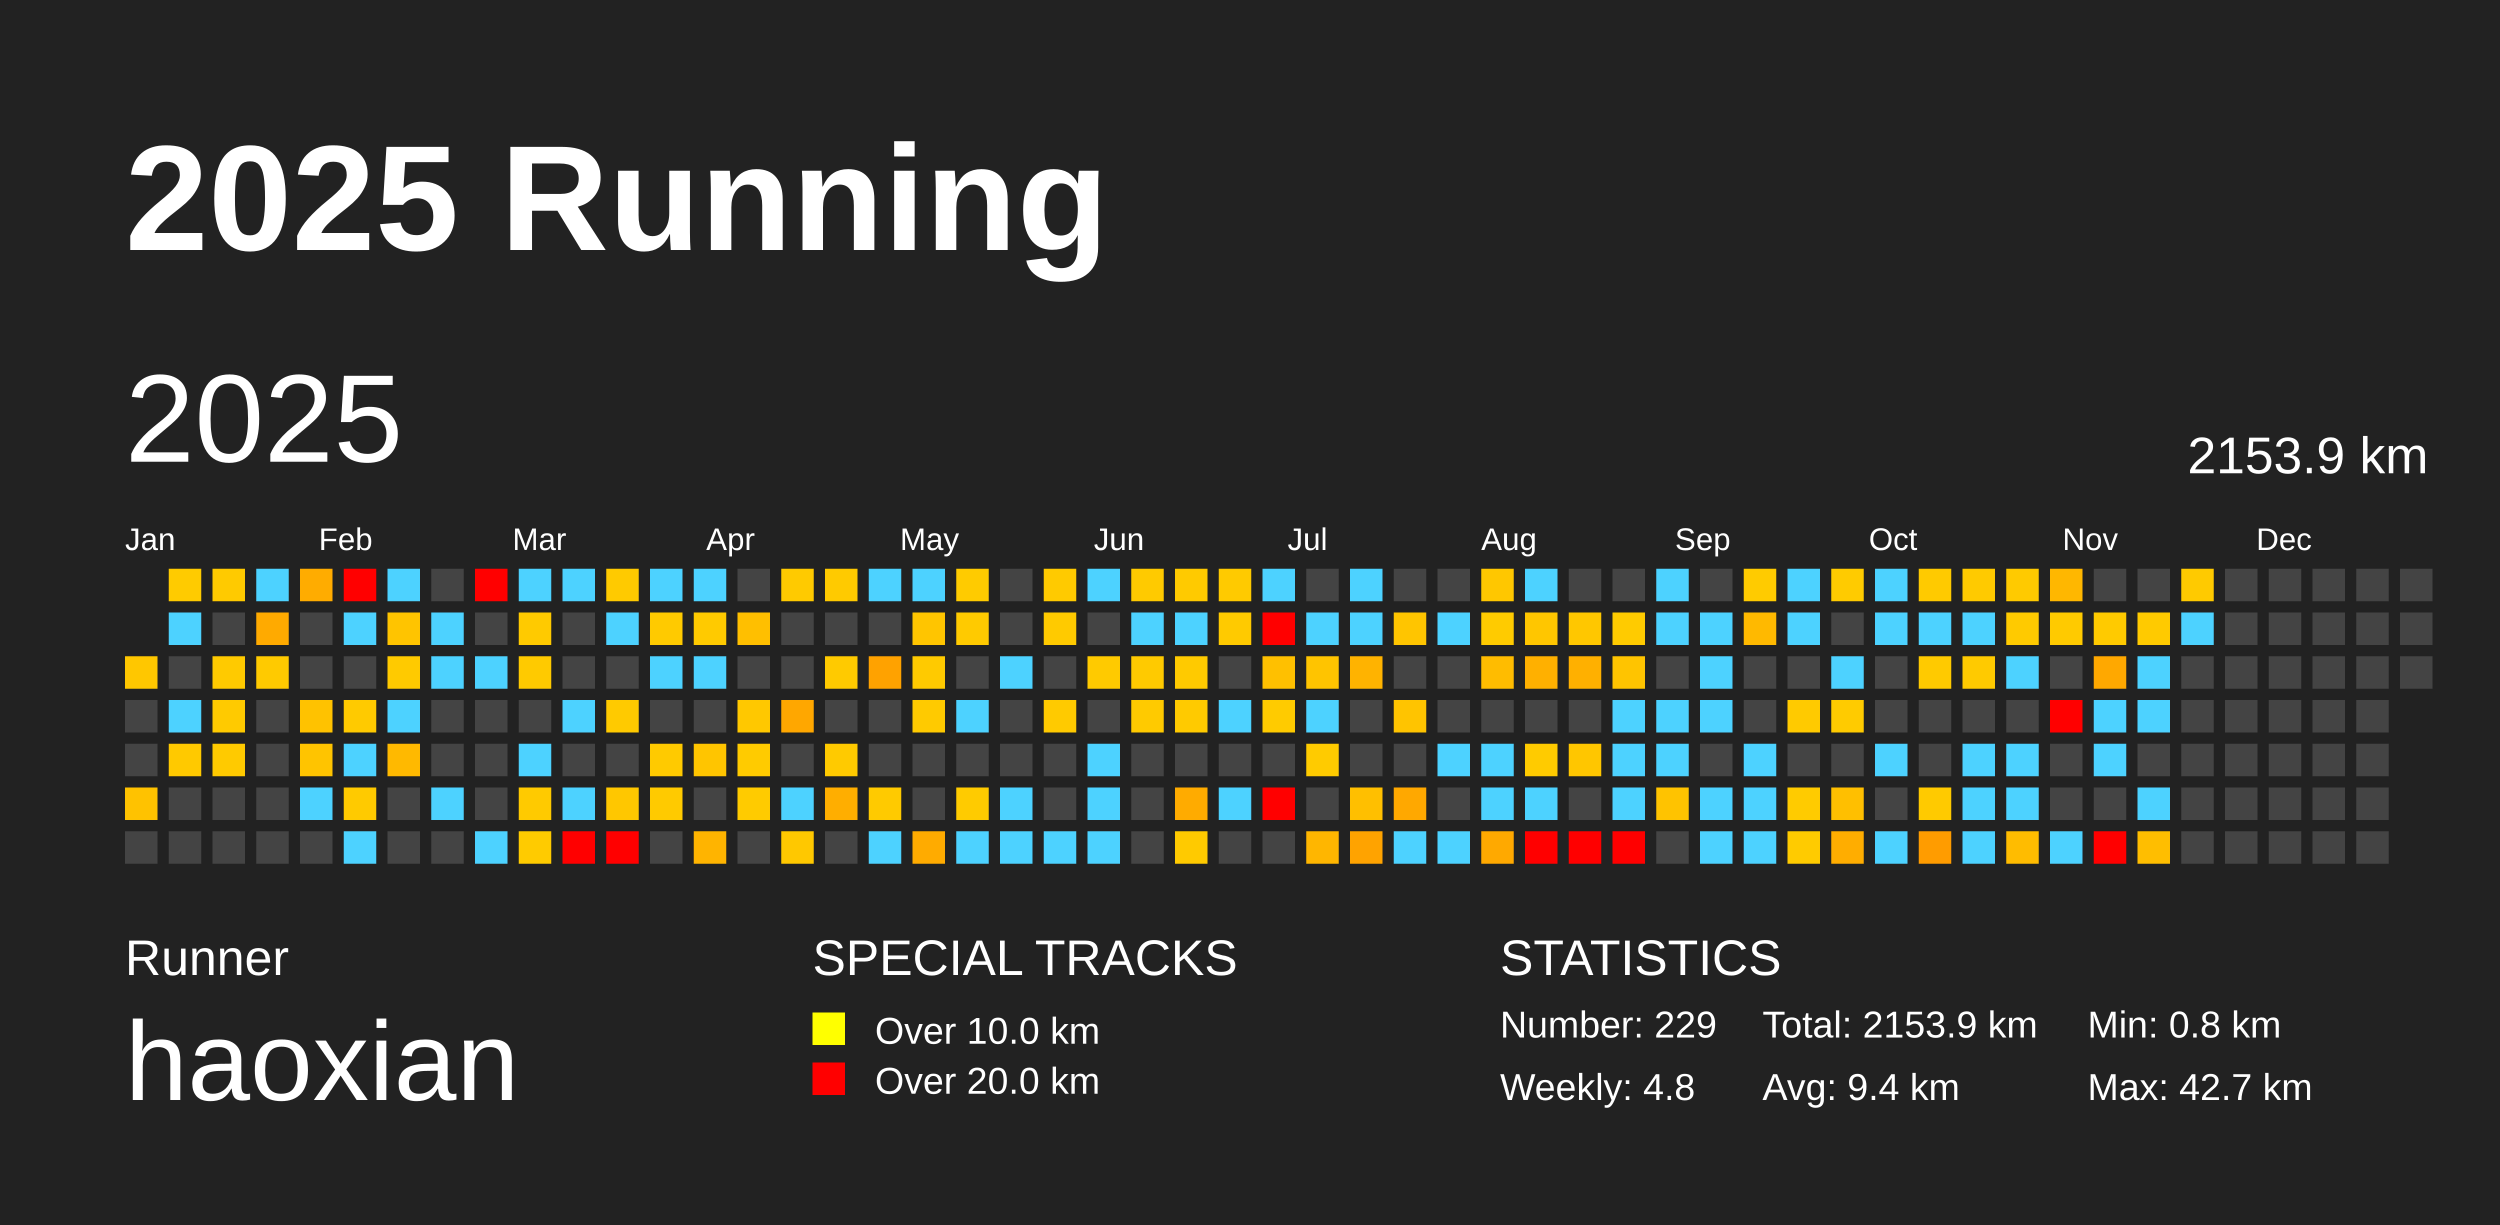
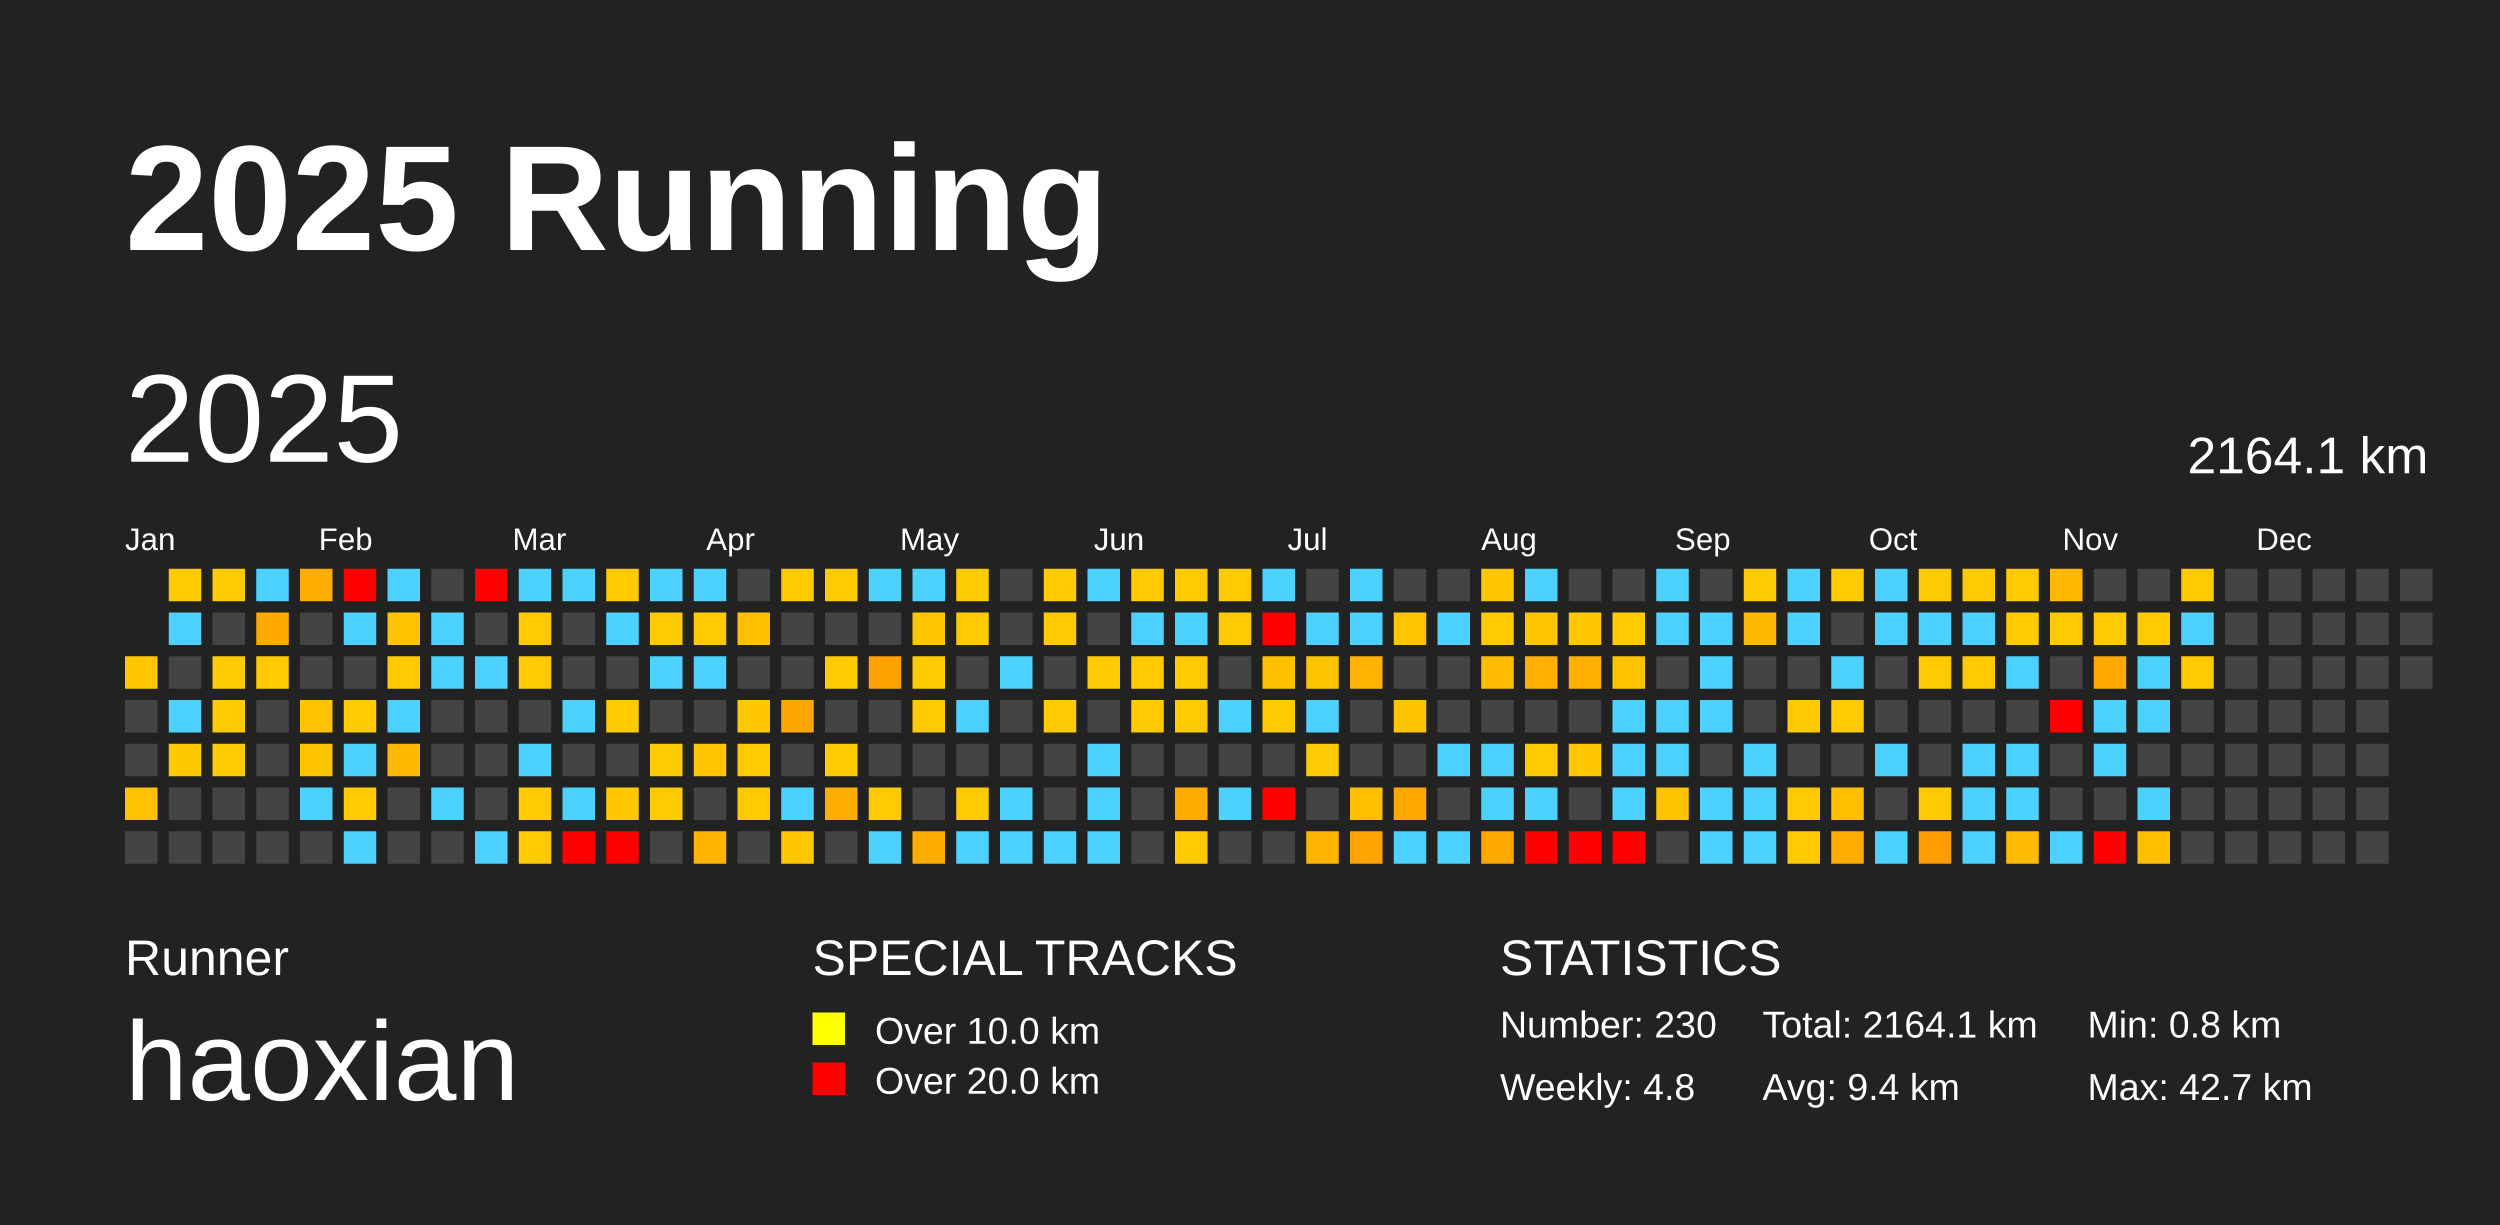
<svg xmlns="http://www.w3.org/2000/svg" baseProfile="full" height="98mm" version="1.1" viewBox="0,0,200,98" width="200mm">
  <defs />
  <rect fill="#222222" height="98" width="200" x="0" y="0" />
  <text fill="#FFFFFF" style="font-size:12px; font-family:Arial; font-weight:bold;" x="10" y="20">2025 Running</text>
  <text fill="#FFFFFF" style="font-size:4px; font-family:Arial" x="10" y="78">Runner</text>
  <text fill="#FFFFFF" style="font-size:9px; font-family:Arial" x="10" y="88">haoxian</text>
  <text fill="#FFFFFF" style="font-size:4px; font-family:Arial" x="65" y="78">SPECIAL TRACKS</text>
  <rect fill="yellow" height="2.6" width="2.6" x="65" y="81" />
  <text fill="#FFFFFF" style="font-size:3px; font-family:Arial" x="70" y="83.5">Over 10.0 km</text>
  <rect fill="red" height="2.6" width="2.6" x="65" y="85" />
  <text fill="#FFFFFF" style="font-size:3px; font-family:Arial" x="70" y="87.5">Over 20.0 km</text>
  <text fill="#FFFFFF" style="font-size:4px; font-family:Arial" x="120" y="78">STATISTICS</text>
-   <text fill="#FFFFFF" style="font-size:3px; font-family:Arial" x="120" y="83">Number: 229</text>
+   <text fill="#FFFFFF" style="font-size:3px; font-family:Arial" x="120" y="83">Number: 230</text>
  <text fill="#FFFFFF" style="font-size:3px; font-family:Arial" x="120" y="88">Weekly: 4.8</text>
-   <text fill="#FFFFFF" style="font-size:3px; font-family:Arial" x="141" y="83">Total: 2153.9 km</text>
+   <text fill="#FFFFFF" style="font-size:3px; font-family:Arial" x="141" y="83">Total: 2164.1 km</text>
  <text fill="#FFFFFF" style="font-size:3px; font-family:Arial" x="141" y="88">Avg: 9.4 km</text>
  <text fill="#FFFFFF" style="font-size:3px; font-family:Arial" x="167" y="83">Min: 0.8 km</text>
  <text fill="#FFFFFF" style="font-size:3px; font-family:Arial" x="167" y="88">Max: 42.7 km</text>
  <text dominant-baseline="hanging" fill="#FFFFFF" style="font-size:10.0px; font-family:Arial;" x="10" y="30">2025</text>
-   <text dominant-baseline="hanging" fill="#FFFFFF" style="font-size:4.125px; font-family:Arial;" x="175" y="35">2153.9 km</text>
+   <text dominant-baseline="hanging" fill="#FFFFFF" style="font-size:4.125px; font-family:Arial;" x="175" y="35">2164.1 km</text>
  <text fill="#FFFFFF" style="font-size:2.5px; font-family:Arial" x="10.0" y="44">Jan</text>
  <text fill="#FFFFFF" style="font-size:2.5px; font-family:Arial" x="25.5" y="44">Feb</text>
  <text fill="#FFFFFF" style="font-size:2.5px; font-family:Arial" x="41.0" y="44">Mar</text>
  <text fill="#FFFFFF" style="font-size:2.5px; font-family:Arial" x="56.5" y="44">Apr</text>
  <text fill="#FFFFFF" style="font-size:2.5px; font-family:Arial" x="72.0" y="44">May</text>
  <text fill="#FFFFFF" style="font-size:2.5px; font-family:Arial" x="87.5" y="44">Jun</text>
  <text fill="#FFFFFF" style="font-size:2.5px; font-family:Arial" x="103.0" y="44">Jul</text>
  <text fill="#FFFFFF" style="font-size:2.5px; font-family:Arial" x="118.5" y="44">Aug</text>
  <text fill="#FFFFFF" style="font-size:2.5px; font-family:Arial" x="134.0" y="44">Sep</text>
  <text fill="#FFFFFF" style="font-size:2.5px; font-family:Arial" x="149.5" y="44">Oct</text>
  <text fill="#FFFFFF" style="font-size:2.5px; font-family:Arial" x="165.0" y="44">Nov</text>
  <text fill="#FFFFFF" style="font-size:2.5px; font-family:Arial" x="180.5" y="44">Dec</text>
  <rect fill="#ffc700" height="2.6" width="2.6" x="10.0" y="52.5" />
  <rect fill="#444444" height="2.6" width="2.6" x="10.0" y="56.0" />
  <rect fill="#444444" height="2.6" width="2.6" x="10.0" y="59.5" />
  <rect fill="#ffc200" height="2.6" width="2.6" x="10.0" y="63.0" />
  <rect fill="#444444" height="2.6" width="2.6" x="10.0" y="66.5" />
  <rect fill="#ffcb00" height="2.6" width="2.6" x="13.5" y="45.5" />
  <rect fill="#4dd2ff" height="2.6" width="2.6" x="13.5" y="49.0" />
  <rect fill="#444444" height="2.6" width="2.6" x="13.5" y="52.5" />
  <rect fill="#4dd2ff" height="2.6" width="2.6" x="13.5" y="56.0" />
  <rect fill="#ffc900" height="2.6" width="2.6" x="13.5" y="59.5" />
  <rect fill="#444444" height="2.6" width="2.6" x="13.5" y="63.0" />
  <rect fill="#444444" height="2.6" width="2.6" x="13.5" y="66.5" />
  <rect fill="#ffca00" height="2.6" width="2.6" x="17.0" y="45.5" />
  <rect fill="#444444" height="2.6" width="2.6" x="17.0" y="49.0" />
  <rect fill="#ffca00" height="2.6" width="2.6" x="17.0" y="52.5" />
  <rect fill="#ffca00" height="2.6" width="2.6" x="17.0" y="56.0" />
  <rect fill="#ffca00" height="2.6" width="2.6" x="17.0" y="59.5" />
  <rect fill="#444444" height="2.6" width="2.6" x="17.0" y="63.0" />
  <rect fill="#444444" height="2.6" width="2.6" x="17.0" y="66.5" />
  <rect fill="#4dd2ff" height="2.6" width="2.6" x="20.5" y="45.5" />
  <rect fill="#ffaa00" height="2.6" width="2.6" x="20.5" y="49.0" />
  <rect fill="#ffca00" height="2.6" width="2.6" x="20.5" y="52.5" />
  <rect fill="#444444" height="2.6" width="2.6" x="20.5" y="56.0" />
  <rect fill="#444444" height="2.6" width="2.6" x="20.5" y="59.5" />
  <rect fill="#444444" height="2.6" width="2.6" x="20.5" y="63.0" />
  <rect fill="#444444" height="2.6" width="2.6" x="20.5" y="66.5" />
  <rect fill="#ffac00" height="2.6" width="2.6" x="24.0" y="45.5" />
  <rect fill="#444444" height="2.6" width="2.6" x="24.0" y="49.0" />
  <rect fill="#444444" height="2.6" width="2.6" x="24.0" y="52.5" />
  <rect fill="#ffc200" height="2.6" width="2.6" x="24.0" y="56.0" />
  <rect fill="#ffc400" height="2.6" width="2.6" x="24.0" y="59.5" />
  <rect fill="#4dd2ff" height="2.6" width="2.6" x="24.0" y="63.0" />
  <rect fill="#444444" height="2.6" width="2.6" x="24.0" y="66.5" />
  <rect fill="red" height="2.6" width="2.6" x="27.5" y="45.5" />
  <rect fill="#4dd2ff" height="2.6" width="2.6" x="27.5" y="49.0" />
  <rect fill="#444444" height="2.6" width="2.6" x="27.5" y="52.5" />
  <rect fill="#ffca00" height="2.6" width="2.6" x="27.5" y="56.0" />
  <rect fill="#4dd2ff" height="2.6" width="2.6" x="27.5" y="59.5" />
  <rect fill="#ffca00" height="2.6" width="2.6" x="27.5" y="63.0" />
  <rect fill="#4dd2ff" height="2.6" width="2.6" x="27.5" y="66.5" />
  <rect fill="#4dd2ff" height="2.6" width="2.6" x="31.0" y="45.5" />
  <rect fill="#ffc400" height="2.6" width="2.6" x="31.0" y="49.0" />
  <rect fill="#ffca00" height="2.6" width="2.6" x="31.0" y="52.5" />
  <rect fill="#4dd2ff" height="2.6" width="2.6" x="31.0" y="56.0" />
  <rect fill="#ffb900" height="2.6" width="2.6" x="31.0" y="59.5" />
  <rect fill="#444444" height="2.6" width="2.6" x="31.0" y="63.0" />
  <rect fill="#444444" height="2.6" width="2.6" x="31.0" y="66.5" />
  <rect fill="#444444" height="2.6" width="2.6" x="34.5" y="45.5" />
  <rect fill="#4dd2ff" height="2.6" width="2.6" x="34.5" y="49.0" />
  <rect fill="#4dd2ff" height="2.6" width="2.6" x="34.5" y="52.5" />
  <rect fill="#444444" height="2.6" width="2.6" x="34.5" y="56.0" />
  <rect fill="#444444" height="2.6" width="2.6" x="34.5" y="59.5" />
  <rect fill="#4dd2ff" height="2.6" width="2.6" x="34.5" y="63.0" />
  <rect fill="#444444" height="2.6" width="2.6" x="34.5" y="66.5" />
  <rect fill="red" height="2.6" width="2.6" x="38.0" y="45.5" />
  <rect fill="#444444" height="2.6" width="2.6" x="38.0" y="49.0" />
  <rect fill="#4dd2ff" height="2.6" width="2.6" x="38.0" y="52.5" />
  <rect fill="#444444" height="2.6" width="2.6" x="38.0" y="56.0" />
  <rect fill="#444444" height="2.6" width="2.6" x="38.0" y="59.5" />
  <rect fill="#444444" height="2.6" width="2.6" x="38.0" y="63.0" />
  <rect fill="#4dd2ff" height="2.6" width="2.6" x="38.0" y="66.5" />
  <rect fill="#4dd2ff" height="2.6" width="2.6" x="41.5" y="45.5" />
  <rect fill="#ffca00" height="2.6" width="2.6" x="41.5" y="49.0" />
  <rect fill="#ffca00" height="2.6" width="2.6" x="41.5" y="52.5" />
  <rect fill="#444444" height="2.6" width="2.6" x="41.5" y="56.0" />
  <rect fill="#4dd2ff" height="2.6" width="2.6" x="41.5" y="59.5" />
  <rect fill="#ffca00" height="2.6" width="2.6" x="41.5" y="63.0" />
  <rect fill="#ffcb00" height="2.6" width="2.6" x="41.5" y="66.5" />
  <rect fill="#4dd2ff" height="2.6" width="2.6" x="45.0" y="45.5" />
  <rect fill="#444444" height="2.6" width="2.6" x="45.0" y="49.0" />
  <rect fill="#444444" height="2.6" width="2.6" x="45.0" y="52.5" />
  <rect fill="#4dd2ff" height="2.6" width="2.6" x="45.0" y="56.0" />
  <rect fill="#444444" height="2.6" width="2.6" x="45.0" y="59.5" />
  <rect fill="#4dd2ff" height="2.6" width="2.6" x="45.0" y="63.0" />
  <rect fill="red" height="2.6" width="2.6" x="45.0" y="66.5" />
  <rect fill="#ffca00" height="2.6" width="2.6" x="48.5" y="45.5" />
  <rect fill="#4dd2ff" height="2.6" width="2.6" x="48.5" y="49.0" />
  <rect fill="#444444" height="2.6" width="2.6" x="48.5" y="52.5" />
  <rect fill="#ffca00" height="2.6" width="2.6" x="48.5" y="56.0" />
  <rect fill="#444444" height="2.6" width="2.6" x="48.5" y="59.5" />
  <rect fill="#ffc700" height="2.6" width="2.6" x="48.5" y="63.0" />
  <rect fill="red" height="2.6" width="2.6" x="48.5" y="66.5" />
  <rect fill="#4dd2ff" height="2.6" width="2.6" x="52.0" y="45.5" />
  <rect fill="#ffca00" height="2.6" width="2.6" x="52.0" y="49.0" />
  <rect fill="#4dd2ff" height="2.6" width="2.6" x="52.0" y="52.5" />
  <rect fill="#444444" height="2.6" width="2.6" x="52.0" y="56.0" />
  <rect fill="#ffca00" height="2.6" width="2.6" x="52.0" y="59.5" />
  <rect fill="#ffca00" height="2.6" width="2.6" x="52.0" y="63.0" />
  <rect fill="#444444" height="2.6" width="2.6" x="52.0" y="66.5" />
  <rect fill="#4dd2ff" height="2.6" width="2.6" x="55.5" y="45.5" />
  <rect fill="#ffca00" height="2.6" width="2.6" x="55.5" y="49.0" />
  <rect fill="#4dd2ff" height="2.6" width="2.6" x="55.5" y="52.5" />
  <rect fill="#444444" height="2.6" width="2.6" x="55.5" y="56.0" />
  <rect fill="#ffc500" height="2.6" width="2.6" x="55.5" y="59.5" />
  <rect fill="#444444" height="2.6" width="2.6" x="55.5" y="63.0" />
  <rect fill="#ffb400" height="2.6" width="2.6" x="55.5" y="66.5" />
  <rect fill="#444444" height="2.6" width="2.6" x="59.0" y="45.5" />
  <rect fill="#ffbf00" height="2.6" width="2.6" x="59.0" y="49.0" />
  <rect fill="#444444" height="2.6" width="2.6" x="59.0" y="52.5" />
  <rect fill="#ffc800" height="2.6" width="2.6" x="59.0" y="56.0" />
  <rect fill="#ffcb00" height="2.6" width="2.6" x="59.0" y="59.5" />
  <rect fill="#ffcb00" height="2.6" width="2.6" x="59.0" y="63.0" />
  <rect fill="#444444" height="2.6" width="2.6" x="59.0" y="66.5" />
  <rect fill="#ffca00" height="2.6" width="2.6" x="62.5" y="45.5" />
  <rect fill="#444444" height="2.6" width="2.6" x="62.5" y="49.0" />
  <rect fill="#444444" height="2.6" width="2.6" x="62.5" y="52.5" />
  <rect fill="#ffa700" height="2.6" width="2.6" x="62.5" y="56.0" />
  <rect fill="#444444" height="2.6" width="2.6" x="62.5" y="59.5" />
  <rect fill="#4dd2ff" height="2.6" width="2.6" x="62.5" y="63.0" />
  <rect fill="#ffc800" height="2.6" width="2.6" x="62.5" y="66.5" />
  <rect fill="#ffca00" height="2.6" width="2.6" x="66.0" y="45.5" />
  <rect fill="#444444" height="2.6" width="2.6" x="66.0" y="49.0" />
  <rect fill="#ffca00" height="2.6" width="2.6" x="66.0" y="52.5" />
  <rect fill="#444444" height="2.6" width="2.6" x="66.0" y="56.0" />
  <rect fill="#ffca00" height="2.6" width="2.6" x="66.0" y="59.5" />
  <rect fill="#ffae00" height="2.6" width="2.6" x="66.0" y="63.0" />
  <rect fill="#444444" height="2.6" width="2.6" x="66.0" y="66.5" />
  <rect fill="#4dd2ff" height="2.6" width="2.6" x="69.5" y="45.5" />
  <rect fill="#444444" height="2.6" width="2.6" x="69.5" y="49.0" />
  <rect fill="#ffa200" height="2.6" width="2.6" x="69.5" y="52.5" />
  <rect fill="#444444" height="2.6" width="2.6" x="69.5" y="56.0" />
  <rect fill="#444444" height="2.6" width="2.6" x="69.5" y="59.5" />
  <rect fill="#ffca00" height="2.6" width="2.6" x="69.5" y="63.0" />
  <rect fill="#4dd2ff" height="2.6" width="2.6" x="69.5" y="66.5" />
  <rect fill="#4dd2ff" height="2.6" width="2.6" x="73.0" y="45.5" />
  <rect fill="#ffc500" height="2.6" width="2.6" x="73.0" y="49.0" />
  <rect fill="#ffca00" height="2.6" width="2.6" x="73.0" y="52.5" />
  <rect fill="#ffca00" height="2.6" width="2.6" x="73.0" y="56.0" />
  <rect fill="#444444" height="2.6" width="2.6" x="73.0" y="59.5" />
  <rect fill="#444444" height="2.6" width="2.6" x="73.0" y="63.0" />
  <rect fill="#ffab00" height="2.6" width="2.6" x="73.0" y="66.5" />
  <rect fill="#ffcb00" height="2.6" width="2.6" x="76.5" y="45.5" />
  <rect fill="#ffca00" height="2.6" width="2.6" x="76.5" y="49.0" />
  <rect fill="#444444" height="2.6" width="2.6" x="76.5" y="52.5" />
  <rect fill="#4dd2ff" height="2.6" width="2.6" x="76.5" y="56.0" />
  <rect fill="#444444" height="2.6" width="2.6" x="76.5" y="59.5" />
  <rect fill="#ffcb00" height="2.6" width="2.6" x="76.5" y="63.0" />
  <rect fill="#4dd2ff" height="2.6" width="2.6" x="76.5" y="66.5" />
  <rect fill="#444444" height="2.6" width="2.6" x="80.0" y="45.5" />
  <rect fill="#444444" height="2.6" width="2.6" x="80.0" y="49.0" />
  <rect fill="#4dd2ff" height="2.6" width="2.6" x="80.0" y="52.5" />
  <rect fill="#444444" height="2.6" width="2.6" x="80.0" y="56.0" />
  <rect fill="#444444" height="2.6" width="2.6" x="80.0" y="59.5" />
  <rect fill="#4dd2ff" height="2.6" width="2.6" x="80.0" y="63.0" />
  <rect fill="#4dd2ff" height="2.6" width="2.6" x="80.0" y="66.5" />
  <rect fill="#ffca00" height="2.6" width="2.6" x="83.5" y="45.5" />
  <rect fill="#ffca00" height="2.6" width="2.6" x="83.5" y="49.0" />
  <rect fill="#444444" height="2.6" width="2.6" x="83.5" y="52.5" />
  <rect fill="#ffca00" height="2.6" width="2.6" x="83.5" y="56.0" />
  <rect fill="#444444" height="2.6" width="2.6" x="83.5" y="59.5" />
  <rect fill="#444444" height="2.6" width="2.6" x="83.5" y="63.0" />
  <rect fill="#4dd2ff" height="2.6" width="2.6" x="83.5" y="66.5" />
  <rect fill="#4dd2ff" height="2.6" width="2.6" x="87.0" y="45.5" />
  <rect fill="#444444" height="2.6" width="2.6" x="87.0" y="49.0" />
  <rect fill="#ffca00" height="2.6" width="2.6" x="87.0" y="52.5" />
  <rect fill="#444444" height="2.6" width="2.6" x="87.0" y="56.0" />
  <rect fill="#4dd2ff" height="2.6" width="2.6" x="87.0" y="59.5" />
  <rect fill="#4dd2ff" height="2.6" width="2.6" x="87.0" y="63.0" />
  <rect fill="#4dd2ff" height="2.6" width="2.6" x="87.0" y="66.5" />
  <rect fill="#ffca00" height="2.6" width="2.6" x="90.5" y="45.5" />
  <rect fill="#4dd2ff" height="2.6" width="2.6" x="90.5" y="49.0" />
  <rect fill="#ffca00" height="2.6" width="2.6" x="90.5" y="52.5" />
  <rect fill="#ffca00" height="2.6" width="2.6" x="90.5" y="56.0" />
  <rect fill="#444444" height="2.6" width="2.6" x="90.5" y="59.5" />
  <rect fill="#444444" height="2.6" width="2.6" x="90.5" y="63.0" />
  <rect fill="#444444" height="2.6" width="2.6" x="90.5" y="66.5" />
  <rect fill="#ffca00" height="2.6" width="2.6" x="94.0" y="45.5" />
  <rect fill="#4dd2ff" height="2.6" width="2.6" x="94.0" y="49.0" />
  <rect fill="#ffca00" height="2.6" width="2.6" x="94.0" y="52.5" />
  <rect fill="#ffca00" height="2.6" width="2.6" x="94.0" y="56.0" />
  <rect fill="#444444" height="2.6" width="2.6" x="94.0" y="59.5" />
  <rect fill="#ffab00" height="2.6" width="2.6" x="94.0" y="63.0" />
  <rect fill="#ffca00" height="2.6" width="2.6" x="94.0" y="66.5" />
  <rect fill="#ffca00" height="2.6" width="2.6" x="97.5" y="45.5" />
  <rect fill="#ffca00" height="2.6" width="2.6" x="97.5" y="49.0" />
  <rect fill="#444444" height="2.6" width="2.6" x="97.5" y="52.5" />
  <rect fill="#4dd2ff" height="2.6" width="2.6" x="97.5" y="56.0" />
  <rect fill="#444444" height="2.6" width="2.6" x="97.5" y="59.5" />
  <rect fill="#4dd2ff" height="2.6" width="2.6" x="97.5" y="63.0" />
  <rect fill="#444444" height="2.6" width="2.6" x="97.5" y="66.5" />
  <rect fill="#4dd2ff" height="2.6" width="2.6" x="101.0" y="45.5" />
  <rect fill="red" height="2.6" width="2.6" x="101.0" y="49.0" />
  <rect fill="#ffc000" height="2.6" width="2.6" x="101.0" y="52.5" />
  <rect fill="#ffcb00" height="2.6" width="2.6" x="101.0" y="56.0" />
  <rect fill="#444444" height="2.6" width="2.6" x="101.0" y="59.5" />
  <rect fill="red" height="2.6" width="2.6" x="101.0" y="63.0" />
  <rect fill="#444444" height="2.6" width="2.6" x="101.0" y="66.5" />
  <rect fill="#444444" height="2.6" width="2.6" x="104.5" y="45.5" />
  <rect fill="#4dd2ff" height="2.6" width="2.6" x="104.5" y="49.0" />
  <rect fill="#ffc400" height="2.6" width="2.6" x="104.5" y="52.5" />
  <rect fill="#4dd2ff" height="2.6" width="2.6" x="104.5" y="56.0" />
  <rect fill="#ffcb00" height="2.6" width="2.6" x="104.5" y="59.5" />
  <rect fill="#444444" height="2.6" width="2.6" x="104.5" y="63.0" />
  <rect fill="#ffb600" height="2.6" width="2.6" x="104.5" y="66.5" />
  <rect fill="#4dd2ff" height="2.6" width="2.6" x="108.0" y="45.5" />
  <rect fill="#4dd2ff" height="2.6" width="2.6" x="108.0" y="49.0" />
  <rect fill="#ffb300" height="2.6" width="2.6" x="108.0" y="52.5" />
  <rect fill="#444444" height="2.6" width="2.6" x="108.0" y="56.0" />
  <rect fill="#444444" height="2.6" width="2.6" x="108.0" y="59.5" />
  <rect fill="#ffbf00" height="2.6" width="2.6" x="108.0" y="63.0" />
  <rect fill="#ffa300" height="2.6" width="2.6" x="108.0" y="66.5" />
  <rect fill="#444444" height="2.6" width="2.6" x="111.5" y="45.5" />
  <rect fill="#ffc500" height="2.6" width="2.6" x="111.5" y="49.0" />
  <rect fill="#444444" height="2.6" width="2.6" x="111.5" y="52.5" />
  <rect fill="#ffc400" height="2.6" width="2.6" x="111.5" y="56.0" />
  <rect fill="#444444" height="2.6" width="2.6" x="111.5" y="59.5" />
  <rect fill="#ffa800" height="2.6" width="2.6" x="111.5" y="63.0" />
  <rect fill="#4dd2ff" height="2.6" width="2.6" x="111.5" y="66.5" />
  <rect fill="#444444" height="2.6" width="2.6" x="115.0" y="45.5" />
  <rect fill="#4dd2ff" height="2.6" width="2.6" x="115.0" y="49.0" />
  <rect fill="#444444" height="2.6" width="2.6" x="115.0" y="52.5" />
  <rect fill="#444444" height="2.6" width="2.6" x="115.0" y="56.0" />
  <rect fill="#4dd2ff" height="2.6" width="2.6" x="115.0" y="59.5" />
  <rect fill="#444444" height="2.6" width="2.6" x="115.0" y="63.0" />
  <rect fill="#4dd2ff" height="2.6" width="2.6" x="115.0" y="66.5" />
  <rect fill="#ffc700" height="2.6" width="2.6" x="118.5" y="45.5" />
  <rect fill="#ffcb00" height="2.6" width="2.6" x="118.5" y="49.0" />
  <rect fill="#ffbc00" height="2.6" width="2.6" x="118.5" y="52.5" />
  <rect fill="#444444" height="2.6" width="2.6" x="118.5" y="56.0" />
  <rect fill="#4dd2ff" height="2.6" width="2.6" x="118.5" y="59.5" />
  <rect fill="#4dd2ff" height="2.6" width="2.6" x="118.5" y="63.0" />
  <rect fill="#ffa900" height="2.6" width="2.6" x="118.5" y="66.5" />
  <rect fill="#4dd2ff" height="2.6" width="2.6" x="122.0" y="45.5" />
  <rect fill="#ffc600" height="2.6" width="2.6" x="122.0" y="49.0" />
  <rect fill="#ffb000" height="2.6" width="2.6" x="122.0" y="52.5" />
  <rect fill="#444444" height="2.6" width="2.6" x="122.0" y="56.0" />
  <rect fill="#ffcb00" height="2.6" width="2.6" x="122.0" y="59.5" />
  <rect fill="#4dd2ff" height="2.6" width="2.6" x="122.0" y="63.0" />
  <rect fill="red" height="2.6" width="2.6" x="122.0" y="66.5" />
  <rect fill="#444444" height="2.6" width="2.6" x="125.5" y="45.5" />
  <rect fill="#ffc700" height="2.6" width="2.6" x="125.5" y="49.0" />
  <rect fill="#ffb000" height="2.6" width="2.6" x="125.5" y="52.5" />
  <rect fill="#444444" height="2.6" width="2.6" x="125.5" y="56.0" />
  <rect fill="#ffc600" height="2.6" width="2.6" x="125.5" y="59.5" />
  <rect fill="#444444" height="2.6" width="2.6" x="125.5" y="63.0" />
  <rect fill="red" height="2.6" width="2.6" x="125.5" y="66.5" />
  <rect fill="#444444" height="2.6" width="2.6" x="129.0" y="45.5" />
  <rect fill="#ffcb00" height="2.6" width="2.6" x="129.0" y="49.0" />
  <rect fill="#ffc400" height="2.6" width="2.6" x="129.0" y="52.5" />
  <rect fill="#4dd2ff" height="2.6" width="2.6" x="129.0" y="56.0" />
  <rect fill="#4dd2ff" height="2.6" width="2.6" x="129.0" y="59.5" />
  <rect fill="#4dd2ff" height="2.6" width="2.6" x="129.0" y="63.0" />
  <rect fill="red" height="2.6" width="2.6" x="129.0" y="66.5" />
  <rect fill="#4dd2ff" height="2.6" width="2.6" x="132.5" y="45.5" />
  <rect fill="#4dd2ff" height="2.6" width="2.6" x="132.5" y="49.0" />
  <rect fill="#444444" height="2.6" width="2.6" x="132.5" y="52.5" />
  <rect fill="#4dd2ff" height="2.6" width="2.6" x="132.5" y="56.0" />
  <rect fill="#4dd2ff" height="2.6" width="2.6" x="132.5" y="59.5" />
  <rect fill="#ffc300" height="2.6" width="2.6" x="132.5" y="63.0" />
  <rect fill="#444444" height="2.6" width="2.6" x="132.5" y="66.5" />
  <rect fill="#444444" height="2.6" width="2.6" x="136.0" y="45.5" />
  <rect fill="#4dd2ff" height="2.6" width="2.6" x="136.0" y="49.0" />
  <rect fill="#4dd2ff" height="2.6" width="2.6" x="136.0" y="52.5" />
  <rect fill="#4dd2ff" height="2.6" width="2.6" x="136.0" y="56.0" />
  <rect fill="#444444" height="2.6" width="2.6" x="136.0" y="59.5" />
  <rect fill="#4dd2ff" height="2.6" width="2.6" x="136.0" y="63.0" />
  <rect fill="#4dd2ff" height="2.6" width="2.6" x="136.0" y="66.5" />
  <rect fill="#ffcb00" height="2.6" width="2.6" x="139.5" y="45.5" />
  <rect fill="#ffb900" height="2.6" width="2.6" x="139.5" y="49.0" />
  <rect fill="#444444" height="2.6" width="2.6" x="139.5" y="52.5" />
  <rect fill="#444444" height="2.6" width="2.6" x="139.5" y="56.0" />
  <rect fill="#4dd2ff" height="2.6" width="2.6" x="139.5" y="59.5" />
  <rect fill="#4dd2ff" height="2.6" width="2.6" x="139.5" y="63.0" />
  <rect fill="#4dd2ff" height="2.6" width="2.6" x="139.5" y="66.5" />
  <rect fill="#4dd2ff" height="2.6" width="2.6" x="143.0" y="45.5" />
  <rect fill="#4dd2ff" height="2.6" width="2.6" x="143.0" y="49.0" />
  <rect fill="#444444" height="2.6" width="2.6" x="143.0" y="52.5" />
  <rect fill="#ffca00" height="2.6" width="2.6" x="143.0" y="56.0" />
  <rect fill="#444444" height="2.6" width="2.6" x="143.0" y="59.5" />
  <rect fill="#ffcb00" height="2.6" width="2.6" x="143.0" y="63.0" />
  <rect fill="#ffcb00" height="2.6" width="2.6" x="143.0" y="66.5" />
  <rect fill="#ffcb00" height="2.6" width="2.6" x="146.5" y="45.5" />
  <rect fill="#444444" height="2.6" width="2.6" x="146.5" y="49.0" />
  <rect fill="#4dd2ff" height="2.6" width="2.6" x="146.5" y="52.5" />
  <rect fill="#ffcb00" height="2.6" width="2.6" x="146.5" y="56.0" />
  <rect fill="#444444" height="2.6" width="2.6" x="146.5" y="59.5" />
  <rect fill="#ffbf00" height="2.6" width="2.6" x="146.5" y="63.0" />
  <rect fill="#ffad00" height="2.6" width="2.6" x="146.5" y="66.5" />
  <rect fill="#4dd2ff" height="2.6" width="2.6" x="150.0" y="45.5" />
  <rect fill="#4dd2ff" height="2.6" width="2.6" x="150.0" y="49.0" />
  <rect fill="#444444" height="2.6" width="2.6" x="150.0" y="52.5" />
  <rect fill="#444444" height="2.6" width="2.6" x="150.0" y="56.0" />
  <rect fill="#4dd2ff" height="2.6" width="2.6" x="150.0" y="59.5" />
  <rect fill="#444444" height="2.6" width="2.6" x="150.0" y="63.0" />
  <rect fill="#4dd2ff" height="2.6" width="2.6" x="150.0" y="66.5" />
  <rect fill="#ffca00" height="2.6" width="2.6" x="153.5" y="45.5" />
  <rect fill="#4dd2ff" height="2.6" width="2.6" x="153.5" y="49.0" />
  <rect fill="#ffca00" height="2.6" width="2.6" x="153.5" y="52.5" />
  <rect fill="#444444" height="2.6" width="2.6" x="153.5" y="56.0" />
  <rect fill="#444444" height="2.6" width="2.6" x="153.5" y="59.5" />
  <rect fill="#ffca00" height="2.6" width="2.6" x="153.5" y="63.0" />
  <rect fill="#ff9c00" height="2.6" width="2.6" x="153.5" y="66.5" />
  <rect fill="#ffca00" height="2.6" width="2.6" x="157.0" y="45.5" />
  <rect fill="#4dd2ff" height="2.6" width="2.6" x="157.0" y="49.0" />
  <rect fill="#ffca00" height="2.6" width="2.6" x="157.0" y="52.5" />
  <rect fill="#444444" height="2.6" width="2.6" x="157.0" y="56.0" />
  <rect fill="#4dd2ff" height="2.6" width="2.6" x="157.0" y="59.5" />
  <rect fill="#4dd2ff" height="2.6" width="2.6" x="157.0" y="63.0" />
  <rect fill="#4dd2ff" height="2.6" width="2.6" x="157.0" y="66.5" />
  <rect fill="#ffca00" height="2.6" width="2.6" x="160.5" y="45.5" />
  <rect fill="#ffca00" height="2.6" width="2.6" x="160.5" y="49.0" />
  <rect fill="#4dd2ff" height="2.6" width="2.6" x="160.5" y="52.5" />
  <rect fill="#444444" height="2.6" width="2.6" x="160.5" y="56.0" />
  <rect fill="#4dd2ff" height="2.6" width="2.6" x="160.5" y="59.5" />
  <rect fill="#4dd2ff" height="2.6" width="2.6" x="160.5" y="63.0" />
  <rect fill="#ffbc00" height="2.6" width="2.6" x="160.5" y="66.5" />
  <rect fill="#ffb700" height="2.6" width="2.6" x="164.0" y="45.5" />
  <rect fill="#ffca00" height="2.6" width="2.6" x="164.0" y="49.0" />
  <rect fill="#444444" height="2.6" width="2.6" x="164.0" y="52.5" />
  <rect fill="red" height="2.6" width="2.6" x="164.0" y="56.0" />
  <rect fill="#444444" height="2.6" width="2.6" x="164.0" y="59.5" />
  <rect fill="#444444" height="2.6" width="2.6" x="164.0" y="63.0" />
  <rect fill="#4dd2ff" height="2.6" width="2.6" x="164.0" y="66.5" />
  <rect fill="#444444" height="2.6" width="2.6" x="167.5" y="45.5" />
  <rect fill="#ffca00" height="2.6" width="2.6" x="167.5" y="49.0" />
  <rect fill="#ffa800" height="2.6" width="2.6" x="167.5" y="52.5" />
  <rect fill="#4dd2ff" height="2.6" width="2.6" x="167.5" y="56.0" />
  <rect fill="#4dd2ff" height="2.6" width="2.6" x="167.5" y="59.5" />
  <rect fill="#444444" height="2.6" width="2.6" x="167.5" y="63.0" />
  <rect fill="red" height="2.6" width="2.6" x="167.5" y="66.5" />
  <rect fill="#444444" height="2.6" width="2.6" x="171.0" y="45.5" />
  <rect fill="#ffca00" height="2.6" width="2.6" x="171.0" y="49.0" />
  <rect fill="#4dd2ff" height="2.6" width="2.6" x="171.0" y="52.5" />
  <rect fill="#4dd2ff" height="2.6" width="2.6" x="171.0" y="56.0" />
  <rect fill="#444444" height="2.6" width="2.6" x="171.0" y="59.5" />
  <rect fill="#4dd2ff" height="2.6" width="2.6" x="171.0" y="63.0" />
  <rect fill="#ffbe00" height="2.6" width="2.6" x="171.0" y="66.5" />
  <rect fill="#ffca00" height="2.6" width="2.6" x="174.5" y="45.5" />
  <rect fill="#4dd2ff" height="2.6" width="2.6" x="174.5" y="49.0" />
-   <rect fill="#444444" height="2.6" width="2.6" x="174.5" y="52.5" />
+   <rect fill="#ffca00" height="2.6" width="2.6" x="174.5" y="52.5" />
  <rect fill="#444444" height="2.6" width="2.6" x="174.5" y="56.0" />
  <rect fill="#444444" height="2.6" width="2.6" x="174.5" y="59.5" />
  <rect fill="#444444" height="2.6" width="2.6" x="174.5" y="63.0" />
  <rect fill="#444444" height="2.6" width="2.6" x="174.5" y="66.5" />
  <rect fill="#444444" height="2.6" width="2.6" x="178.0" y="45.5" />
  <rect fill="#444444" height="2.6" width="2.6" x="178.0" y="49.0" />
  <rect fill="#444444" height="2.6" width="2.6" x="178.0" y="52.5" />
  <rect fill="#444444" height="2.6" width="2.6" x="178.0" y="56.0" />
  <rect fill="#444444" height="2.6" width="2.6" x="178.0" y="59.5" />
  <rect fill="#444444" height="2.6" width="2.6" x="178.0" y="63.0" />
  <rect fill="#444444" height="2.6" width="2.6" x="178.0" y="66.5" />
  <rect fill="#444444" height="2.6" width="2.6" x="181.5" y="45.5" />
  <rect fill="#444444" height="2.6" width="2.6" x="181.5" y="49.0" />
  <rect fill="#444444" height="2.6" width="2.6" x="181.5" y="52.5" />
  <rect fill="#444444" height="2.6" width="2.6" x="181.5" y="56.0" />
  <rect fill="#444444" height="2.6" width="2.6" x="181.5" y="59.5" />
  <rect fill="#444444" height="2.6" width="2.6" x="181.5" y="63.0" />
  <rect fill="#444444" height="2.6" width="2.6" x="181.5" y="66.5" />
  <rect fill="#444444" height="2.6" width="2.6" x="185.0" y="45.5" />
  <rect fill="#444444" height="2.6" width="2.6" x="185.0" y="49.0" />
  <rect fill="#444444" height="2.6" width="2.6" x="185.0" y="52.5" />
  <rect fill="#444444" height="2.6" width="2.6" x="185.0" y="56.0" />
  <rect fill="#444444" height="2.6" width="2.6" x="185.0" y="59.5" />
  <rect fill="#444444" height="2.6" width="2.6" x="185.0" y="63.0" />
  <rect fill="#444444" height="2.6" width="2.6" x="185.0" y="66.5" />
  <rect fill="#444444" height="2.6" width="2.6" x="188.5" y="45.5" />
  <rect fill="#444444" height="2.6" width="2.6" x="188.5" y="49.0" />
  <rect fill="#444444" height="2.6" width="2.6" x="188.5" y="52.5" />
  <rect fill="#444444" height="2.6" width="2.6" x="188.5" y="56.0" />
  <rect fill="#444444" height="2.6" width="2.6" x="188.5" y="59.5" />
  <rect fill="#444444" height="2.6" width="2.6" x="188.5" y="63.0" />
  <rect fill="#444444" height="2.6" width="2.6" x="188.5" y="66.5" />
  <rect fill="#444444" height="2.6" width="2.6" x="192.0" y="45.5" />
  <rect fill="#444444" height="2.6" width="2.6" x="192.0" y="49.0" />
  <rect fill="#444444" height="2.6" width="2.6" x="192.0" y="52.5" />
</svg>
